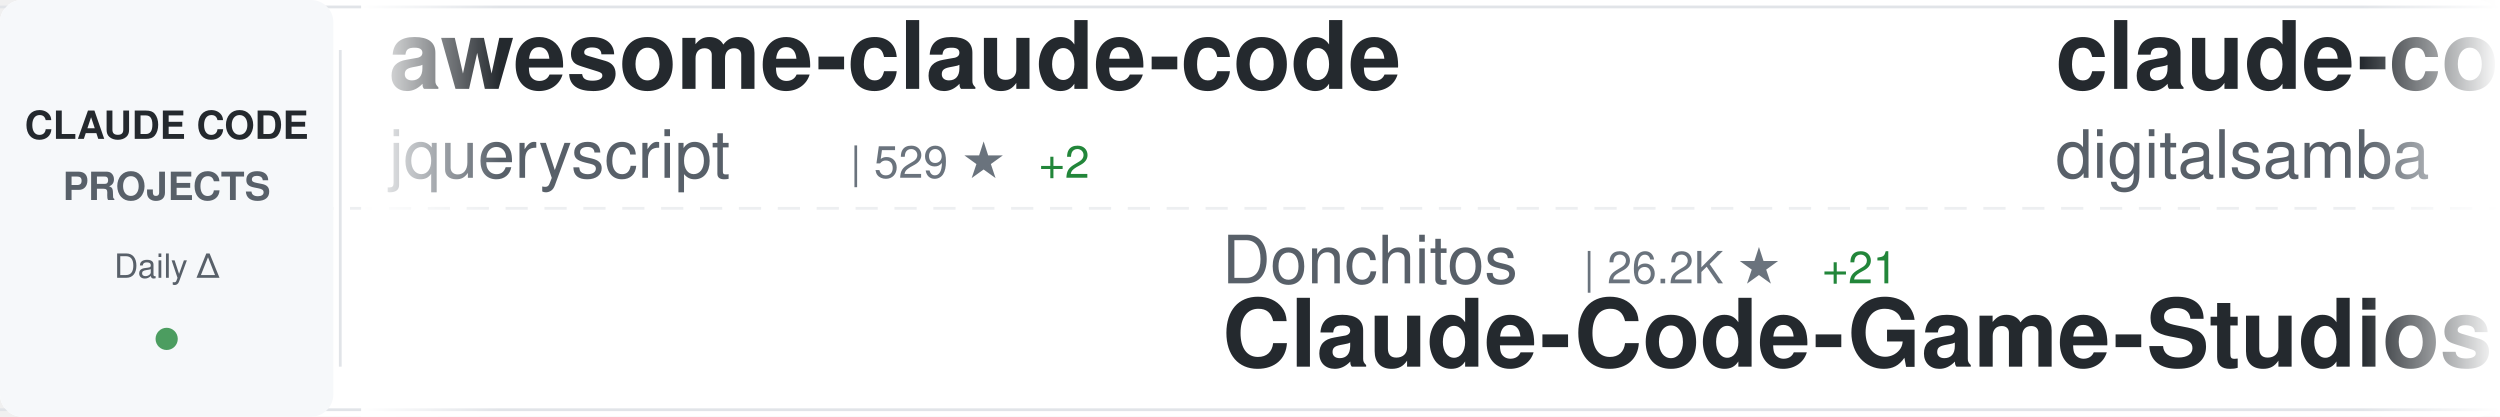
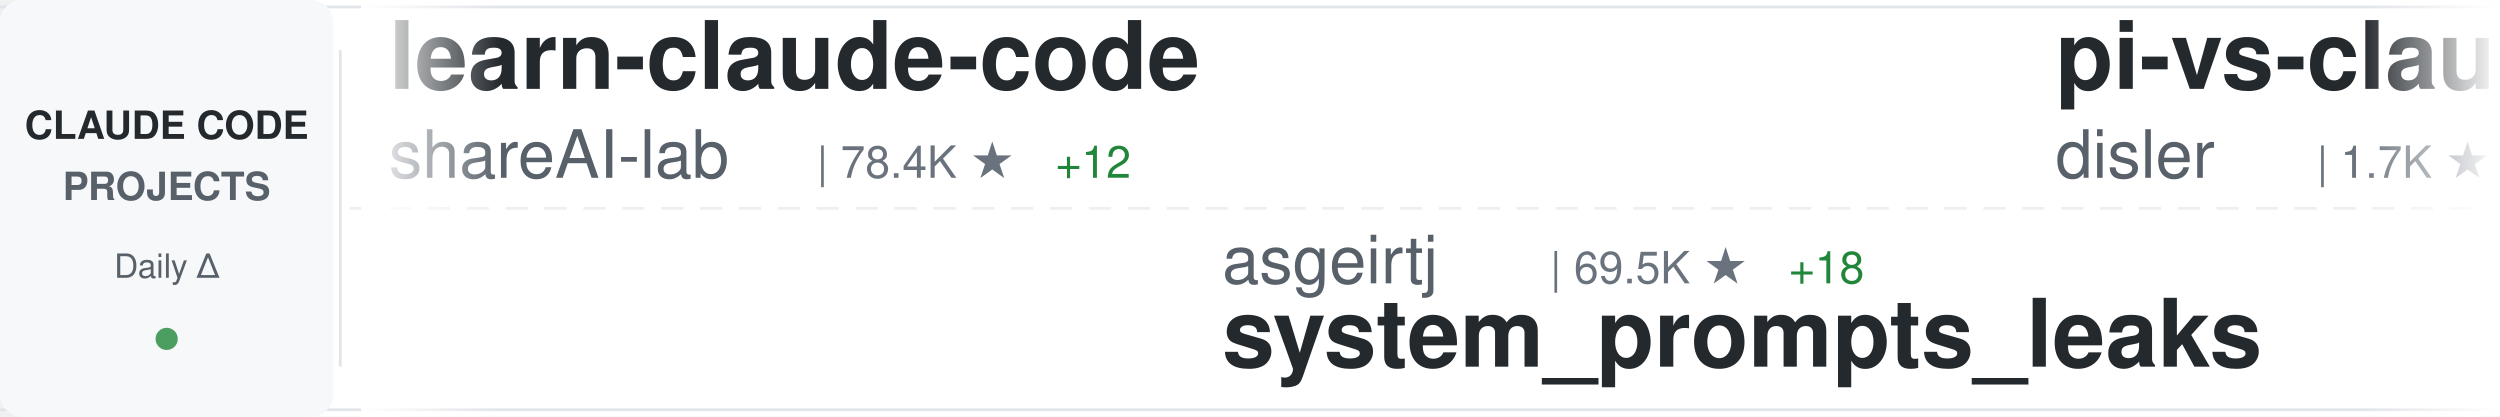
<svg xmlns="http://www.w3.org/2000/svg" width="900" height="150">
  <defs>
    <linearGradient id="awesomeLeftFade" x1="0%" y1="0%" x2="100%" y2="0%">
      <stop offset="0%" style="stop-color:#ffffff;stop-opacity:1" />
      <stop offset="100%" style="stop-color:#ffffff;stop-opacity:0" />
    </linearGradient>
    <linearGradient id="awesomeRightFade" x1="0%" y1="0%" x2="100%" y2="0%">
      <stop offset="0%" style="stop-color:#ffffff;stop-opacity:0" />
      <stop offset="100%" style="stop-color:#ffffff;stop-opacity:1" />
    </linearGradient>
  </defs>
  <rect width="900" height="150" fill="#ffffff" rx="8" />
  <rect x="0" y="2" width="900" height="1" fill="#e1e4e8" />
  <rect x="0" y="147" width="900" height="1" fill="#e1e4e8" />
  <line x1="0" y1="75" x2="900" y2="75" stroke="#e1e4e8" stroke-width="1" stroke-dasharray="8 6" opacity="0.6" />
  <rect x="0" y="0" width="120" height="150" fill="#f6f8fa" rx="8" />
  <text x="60" y="50" font-family="-apple-system, BlinkMacSystemFont, 'Segoe UI', Helvetica, Arial, sans-serif" font-size="14" font-weight="600" fill="#24292e" text-anchor="middle">CLAUDE CODE</text>
  <text x="60" y="72" font-family="-apple-system, BlinkMacSystemFont, 'Segoe UI', Helvetica, Arial, sans-serif" font-size="14" font-weight="600" fill="#586069" text-anchor="middle">PROJECTS</text>
  <text x="60" y="100" font-family="-apple-system, BlinkMacSystemFont, 'Segoe UI', Helvetica, Arial, sans-serif" font-size="12" font-weight="500" fill="#586069" text-anchor="middle">Daily Δ</text>
  <circle cx="60" cy="122" r="4" fill="#22863a" opacity="0.8" />
  <rect x="122" y="18" width="1" height="114" fill="#e1e4e8" />
  <clipPath id="awesomeTickerClip">
    <rect x="130" y="0" width="770" height="150" />
  </clipPath>
  <g clip-path="url(#awesomeTickerClip)">
    <g id="awesomeTickerItems">
      <animateTransform attributeName="transform" attributeType="XML" type="translate" from="0 0" to="-3000 0" dur="54s" repeatCount="indefinite" />
      <g transform="translate(0, 0)">
-         <text x="140" y="32" font-family="-apple-system, BlinkMacSystemFont, 'Segoe UI', Helvetica, Arial, sans-serif" font-size="34" font-weight="600" fill="#24292e">awesome-claude-code</text>
-         <text x="140" y="64" font-family="-apple-system, BlinkMacSystemFont, 'Segoe UI', Helvetica, Arial, sans-serif" font-size="24" font-weight="400" fill="#586069">jqueryscript</text>
-         <text x="306" y="64" font-family="-apple-system, BlinkMacSystemFont, 'Segoe UI', Helvetica, Arial, sans-serif" font-size="16" font-weight="500" fill="#6a737d">| 529 ★</text>
-         <text x="374" y="64" font-family="-apple-system, BlinkMacSystemFont, 'Segoe UI', Helvetica, Arial, sans-serif" font-size="16" font-weight="500" fill="#22863a"> +2</text>
+         <text x="140" y="32" font-family="-apple-system, BlinkMacSystemFont, 'Segoe UI', Helvetica, Arial, sans-serif" font-size="34" font-weight="600" fill="#24292e">learn-claude-code</text>
+         <text x="140" y="64" font-family="-apple-system, BlinkMacSystemFont, 'Segoe UI', Helvetica, Arial, sans-serif" font-size="24" font-weight="400" fill="#586069">shareAI-lab</text>
+         <text x="294" y="64" font-family="-apple-system, BlinkMacSystemFont, 'Segoe UI', Helvetica, Arial, sans-serif" font-size="16" font-weight="500" fill="#6a737d">| 78.4K ★</text>
+         <text x="380" y="64" font-family="-apple-system, BlinkMacSystemFont, 'Segoe UI', Helvetica, Arial, sans-serif" font-size="16" font-weight="500" fill="#22863a"> +12</text>
      </g>
      <g transform="translate(300, 0)">
-         <text x="140" y="102" font-family="-apple-system, BlinkMacSystemFont, 'Segoe UI', Helvetica, Arial, sans-serif" font-size="24" font-weight="400" fill="#586069">Donchitos</text>
-         <text x="270" y="102" font-family="-apple-system, BlinkMacSystemFont, 'Segoe UI', Helvetica, Arial, sans-serif" font-size="16" font-weight="500" fill="#6a737d">| 26.2K ★</text>
-         <text x="356" y="102" font-family="-apple-system, BlinkMacSystemFont, 'Segoe UI', Helvetica, Arial, sans-serif" font-size="16" font-weight="500" fill="#22863a"> +21</text>
-         <text x="140" y="132" font-family="-apple-system, BlinkMacSystemFont, 'Segoe UI', Helvetica, Arial, sans-serif" font-size="34" font-weight="600" fill="#24292e">Claude-Code-Game-Studios</text>
+         <text x="140" y="102" font-family="-apple-system, BlinkMacSystemFont, 'Segoe UI', Helvetica, Arial, sans-serif" font-size="24" font-weight="400" fill="#586069">asgeirtj</text>
+         <text x="258" y="102" font-family="-apple-system, BlinkMacSystemFont, 'Segoe UI', Helvetica, Arial, sans-serif" font-size="16" font-weight="500" fill="#6a737d">| 69.5K ★</text>
+         <text x="344" y="102" font-family="-apple-system, BlinkMacSystemFont, 'Segoe UI', Helvetica, Arial, sans-serif" font-size="16" font-weight="500" fill="#22863a"> +18</text>
+         <text x="140" y="132" font-family="-apple-system, BlinkMacSystemFont, 'Segoe UI', Helvetica, Arial, sans-serif" font-size="34" font-weight="600" fill="#24292e">system_prompts_leaks</text>
      </g>
      <g transform="translate(600, 0)">
-         <text x="140" y="32" font-family="-apple-system, BlinkMacSystemFont, 'Segoe UI', Helvetica, Arial, sans-serif" font-size="34" font-weight="600" fill="#24292e">claude-code-video-toolki...</text>
-         <text x="140" y="64" font-family="-apple-system, BlinkMacSystemFont, 'Segoe UI', Helvetica, Arial, sans-serif" font-size="24" font-weight="400" fill="#586069">digitalsamba</text>
-         <text x="306" y="64" font-family="-apple-system, BlinkMacSystemFont, 'Segoe UI', Helvetica, Arial, sans-serif" font-size="16" font-weight="500" fill="#6a737d">| 2.2K ★</text>
-         <text x="383" y="64" font-family="-apple-system, BlinkMacSystemFont, 'Segoe UI', Helvetica, Arial, sans-serif" font-size="16" font-weight="500" fill="#22863a"> +6</text>
+         <text x="140" y="32" font-family="-apple-system, BlinkMacSystemFont, 'Segoe UI', Helvetica, Arial, sans-serif" font-size="34" font-weight="600" fill="#24292e">pi-vs-claude-code</text>
+         <text x="140" y="64" font-family="-apple-system, BlinkMacSystemFont, 'Segoe UI', Helvetica, Arial, sans-serif" font-size="24" font-weight="400" fill="#586069">disler</text>
+         <text x="234" y="64" font-family="-apple-system, BlinkMacSystemFont, 'Segoe UI', Helvetica, Arial, sans-serif" font-size="16" font-weight="500" fill="#6a737d">| 1.7K ★</text>
      </g>
      <g transform="translate(900, 0)">
-         <text x="140" y="102" font-family="-apple-system, BlinkMacSystemFont, 'Segoe UI', Helvetica, Arial, sans-serif" font-size="24" font-weight="400" fill="#586069">SeemSeam</text>
-         <text x="258" y="102" font-family="-apple-system, BlinkMacSystemFont, 'Segoe UI', Helvetica, Arial, sans-serif" font-size="16" font-weight="500" fill="#6a737d">| 3.6K ★</text>
-         <text x="140" y="132" font-family="-apple-system, BlinkMacSystemFont, 'Segoe UI', Helvetica, Arial, sans-serif" font-size="34" font-weight="600" fill="#24292e">claude_codex_bridge</text>
+         <text x="140" y="102" font-family="-apple-system, BlinkMacSystemFont, 'Segoe UI', Helvetica, Arial, sans-serif" font-size="24" font-weight="400" fill="#586069">alejandrobalderas</text>
+         <text x="366" y="102" font-family="-apple-system, BlinkMacSystemFont, 'Segoe UI', Helvetica, Arial, sans-serif" font-size="16" font-weight="500" fill="#6a737d">| 3.0K ★</text>
+         <text x="140" y="132" font-family="-apple-system, BlinkMacSystemFont, 'Segoe UI', Helvetica, Arial, sans-serif" font-size="34" font-weight="600" fill="#24292e">claude-code-from-source</text>
      </g>
      <g transform="translate(1200, 0)">
+         <text x="140" y="32" font-family="-apple-system, BlinkMacSystemFont, 'Segoe UI', Helvetica, Arial, sans-serif" font-size="34" font-weight="600" fill="#24292e">claude-code-harness</text>
+         <text x="140" y="64" font-family="-apple-system, BlinkMacSystemFont, 'Segoe UI', Helvetica, Arial, sans-serif" font-size="24" font-weight="400" fill="#586069">Chachamaru127</text>
+         <text x="318" y="64" font-family="-apple-system, BlinkMacSystemFont, 'Segoe UI', Helvetica, Arial, sans-serif" font-size="16" font-weight="500" fill="#6a737d">| 3.2K ★</text>
+         <text x="395" y="64" font-family="-apple-system, BlinkMacSystemFont, 'Segoe UI', Helvetica, Arial, sans-serif" font-size="16" font-weight="500" fill="#22863a"> +1</text>
+       </g>
+       <g transform="translate(1500, 0)">
+         <text x="140" y="102" font-family="-apple-system, BlinkMacSystemFont, 'Segoe UI', Helvetica, Arial, sans-serif" font-size="24" font-weight="400" fill="#586069">Cranot</text>
+         <text x="234" y="102" font-family="-apple-system, BlinkMacSystemFont, 'Segoe UI', Helvetica, Arial, sans-serif" font-size="16" font-weight="500" fill="#6a737d">| 2.9K ★</text>
+         <text x="311" y="102" font-family="-apple-system, BlinkMacSystemFont, 'Segoe UI', Helvetica, Arial, sans-serif" font-size="16" font-weight="500" fill="#22863a"> +1</text>
+         <text x="140" y="132" font-family="-apple-system, BlinkMacSystemFont, 'Segoe UI', Helvetica, Arial, sans-serif" font-size="34" font-weight="600" fill="#24292e">claude-code-guide</text>
+       </g>
+       <g transform="translate(1800, 0)">
        <text x="140" y="32" font-family="-apple-system, BlinkMacSystemFont, 'Segoe UI', Helvetica, Arial, sans-serif" font-size="34" font-weight="600" fill="#24292e">claude-code-hooks-master...</text>
        <text x="140" y="64" font-family="-apple-system, BlinkMacSystemFont, 'Segoe UI', Helvetica, Arial, sans-serif" font-size="24" font-weight="400" fill="#586069">disler</text>
        <text x="234" y="64" font-family="-apple-system, BlinkMacSystemFont, 'Segoe UI', Helvetica, Arial, sans-serif" font-size="16" font-weight="500" fill="#6a737d">| 3.9K ★</text>
      </g>
-       <g transform="translate(1500, 0)">
-         <text x="140" y="102" font-family="-apple-system, BlinkMacSystemFont, 'Segoe UI', Helvetica, Arial, sans-serif" font-size="24" font-weight="400" fill="#586069">musistudio</text>
-         <text x="282" y="102" font-family="-apple-system, BlinkMacSystemFont, 'Segoe UI', Helvetica, Arial, sans-serif" font-size="16" font-weight="500" fill="#6a737d">| 37.6K ★</text>
-         <text x="368" y="102" font-family="-apple-system, BlinkMacSystemFont, 'Segoe UI', Helvetica, Arial, sans-serif" font-size="16" font-weight="500" fill="#22863a"> +3</text>
-         <text x="140" y="132" font-family="-apple-system, BlinkMacSystemFont, 'Segoe UI', Helvetica, Arial, sans-serif" font-size="34" font-weight="600" fill="#24292e">claude-code-router</text>
-       </g>
-       <g transform="translate(1800, 0)">
-         <text x="140" y="32" font-family="-apple-system, BlinkMacSystemFont, 'Segoe UI', Helvetica, Arial, sans-serif" font-size="34" font-weight="600" fill="#24292e">claude-code-security-rev...</text>
-         <text x="140" y="64" font-family="-apple-system, BlinkMacSystemFont, 'Segoe UI', Helvetica, Arial, sans-serif" font-size="24" font-weight="400" fill="#586069">anthropics</text>
-         <text x="282" y="64" font-family="-apple-system, BlinkMacSystemFont, 'Segoe UI', Helvetica, Arial, sans-serif" font-size="16" font-weight="500" fill="#6a737d">| 6.3K ★</text>
-       </g>
      <g transform="translate(2100, 0)">
-         <text x="140" y="102" font-family="-apple-system, BlinkMacSystemFont, 'Segoe UI', Helvetica, Arial, sans-serif" font-size="24" font-weight="400" fill="#586069">luyao618</text>
-         <text x="258" y="102" font-family="-apple-system, BlinkMacSystemFont, 'Segoe UI', Helvetica, Arial, sans-serif" font-size="16" font-weight="500" fill="#6a737d">| 1.7K ★</text>
-         <text x="140" y="132" font-family="-apple-system, BlinkMacSystemFont, 'Segoe UI', Helvetica, Arial, sans-serif" font-size="34" font-weight="600" fill="#24292e">Claude-Code-Source-Study</text>
+         <text x="140" y="102" font-family="-apple-system, BlinkMacSystemFont, 'Segoe UI', Helvetica, Arial, sans-serif" font-size="24" font-weight="400" fill="#586069">oboard</text>
+         <text x="234" y="102" font-family="-apple-system, BlinkMacSystemFont, 'Segoe UI', Helvetica, Arial, sans-serif" font-size="16" font-weight="500" fill="#6a737d">| 3.3K ★</text>
+         <text x="140" y="132" font-family="-apple-system, BlinkMacSystemFont, 'Segoe UI', Helvetica, Arial, sans-serif" font-size="34" font-weight="600" fill="#24292e">claude-code-rev</text>
      </g>
      <g transform="translate(2400, 0)">
-         <text x="140" y="32" font-family="-apple-system, BlinkMacSystemFont, 'Segoe UI', Helvetica, Arial, sans-serif" font-size="34" font-weight="600" fill="#24292e">claude-code</text>
-         <text x="140" y="64" font-family="-apple-system, BlinkMacSystemFont, 'Segoe UI', Helvetica, Arial, sans-serif" font-size="24" font-weight="400" fill="#586069">T-Lab-CUHKSZ</text>
-         <text x="306" y="64" font-family="-apple-system, BlinkMacSystemFont, 'Segoe UI', Helvetica, Arial, sans-serif" font-size="16" font-weight="500" fill="#6a737d">| 329 ★</text>
+         <text x="140" y="32" font-family="-apple-system, BlinkMacSystemFont, 'Segoe UI', Helvetica, Arial, sans-serif" font-size="34" font-weight="600" fill="#24292e">my-claude-code-setup</text>
+         <text x="140" y="64" font-family="-apple-system, BlinkMacSystemFont, 'Segoe UI', Helvetica, Arial, sans-serif" font-size="24" font-weight="400" fill="#586069">centminmod</text>
+         <text x="282" y="64" font-family="-apple-system, BlinkMacSystemFont, 'Segoe UI', Helvetica, Arial, sans-serif" font-size="16" font-weight="500" fill="#6a737d">| 2.7K ★</text>
      </g>
      <g transform="translate(2700, 0)">
-         <text x="140" y="102" font-family="-apple-system, BlinkMacSystemFont, 'Segoe UI', Helvetica, Arial, sans-serif" font-size="24" font-weight="400" fill="#586069">Tinkeringg-Lab</text>
-         <text x="330" y="102" font-family="-apple-system, BlinkMacSystemFont, 'Segoe UI', Helvetica, Arial, sans-serif" font-size="16" font-weight="500" fill="#6a737d">| 215 ★</text>
-         <text x="140" y="132" font-family="-apple-system, BlinkMacSystemFont, 'Segoe UI', Helvetica, Arial, sans-serif" font-size="34" font-weight="600" fill="#24292e">claude-code</text>
+         <text x="140" y="102" font-family="-apple-system, BlinkMacSystemFont, 'Segoe UI', Helvetica, Arial, sans-serif" font-size="24" font-weight="400" fill="#586069">multica-ai</text>
+         <text x="282" y="102" font-family="-apple-system, BlinkMacSystemFont, 'Segoe UI', Helvetica, Arial, sans-serif" font-size="16" font-weight="500" fill="#6a737d">| 219.2K ★</text>
+         <text x="377" y="102" font-family="-apple-system, BlinkMacSystemFont, 'Segoe UI', Helvetica, Arial, sans-serif" font-size="16" font-weight="500" fill="#22863a"> +90</text>
+         <text x="140" y="132" font-family="-apple-system, BlinkMacSystemFont, 'Segoe UI', Helvetica, Arial, sans-serif" font-size="34" font-weight="600" fill="#24292e">andrej-karpathy-skills</text>
      </g>
      <g transform="translate(3000, 0)">
-         <text x="140" y="32" font-family="-apple-system, BlinkMacSystemFont, 'Segoe UI', Helvetica, Arial, sans-serif" font-size="34" font-weight="600" fill="#24292e">awesome-claude-code</text>
-         <text x="140" y="64" font-family="-apple-system, BlinkMacSystemFont, 'Segoe UI', Helvetica, Arial, sans-serif" font-size="24" font-weight="400" fill="#586069">jqueryscript</text>
-         <text x="306" y="64" font-family="-apple-system, BlinkMacSystemFont, 'Segoe UI', Helvetica, Arial, sans-serif" font-size="16" font-weight="500" fill="#6a737d">| 529 ★</text>
-         <text x="374" y="64" font-family="-apple-system, BlinkMacSystemFont, 'Segoe UI', Helvetica, Arial, sans-serif" font-size="16" font-weight="500" fill="#22863a"> +2</text>
+         <text x="140" y="32" font-family="-apple-system, BlinkMacSystemFont, 'Segoe UI', Helvetica, Arial, sans-serif" font-size="34" font-weight="600" fill="#24292e">learn-claude-code</text>
+         <text x="140" y="64" font-family="-apple-system, BlinkMacSystemFont, 'Segoe UI', Helvetica, Arial, sans-serif" font-size="24" font-weight="400" fill="#586069">shareAI-lab</text>
+         <text x="294" y="64" font-family="-apple-system, BlinkMacSystemFont, 'Segoe UI', Helvetica, Arial, sans-serif" font-size="16" font-weight="500" fill="#6a737d">| 78.4K ★</text>
+         <text x="380" y="64" font-family="-apple-system, BlinkMacSystemFont, 'Segoe UI', Helvetica, Arial, sans-serif" font-size="16" font-weight="500" fill="#22863a"> +12</text>
      </g>
      <g transform="translate(3300, 0)">
-         <text x="140" y="102" font-family="-apple-system, BlinkMacSystemFont, 'Segoe UI', Helvetica, Arial, sans-serif" font-size="24" font-weight="400" fill="#586069">Donchitos</text>
-         <text x="270" y="102" font-family="-apple-system, BlinkMacSystemFont, 'Segoe UI', Helvetica, Arial, sans-serif" font-size="16" font-weight="500" fill="#6a737d">| 26.2K ★</text>
-         <text x="356" y="102" font-family="-apple-system, BlinkMacSystemFont, 'Segoe UI', Helvetica, Arial, sans-serif" font-size="16" font-weight="500" fill="#22863a"> +21</text>
-         <text x="140" y="132" font-family="-apple-system, BlinkMacSystemFont, 'Segoe UI', Helvetica, Arial, sans-serif" font-size="34" font-weight="600" fill="#24292e">Claude-Code-Game-Studios</text>
+         <text x="140" y="102" font-family="-apple-system, BlinkMacSystemFont, 'Segoe UI', Helvetica, Arial, sans-serif" font-size="24" font-weight="400" fill="#586069">asgeirtj</text>
+         <text x="258" y="102" font-family="-apple-system, BlinkMacSystemFont, 'Segoe UI', Helvetica, Arial, sans-serif" font-size="16" font-weight="500" fill="#6a737d">| 69.5K ★</text>
+         <text x="344" y="102" font-family="-apple-system, BlinkMacSystemFont, 'Segoe UI', Helvetica, Arial, sans-serif" font-size="16" font-weight="500" fill="#22863a"> +18</text>
+         <text x="140" y="132" font-family="-apple-system, BlinkMacSystemFont, 'Segoe UI', Helvetica, Arial, sans-serif" font-size="34" font-weight="600" fill="#24292e">system_prompts_leaks</text>
      </g>
      <g transform="translate(3600, 0)">
-         <text x="140" y="32" font-family="-apple-system, BlinkMacSystemFont, 'Segoe UI', Helvetica, Arial, sans-serif" font-size="34" font-weight="600" fill="#24292e">claude-code-video-toolki...</text>
-         <text x="140" y="64" font-family="-apple-system, BlinkMacSystemFont, 'Segoe UI', Helvetica, Arial, sans-serif" font-size="24" font-weight="400" fill="#586069">digitalsamba</text>
-         <text x="306" y="64" font-family="-apple-system, BlinkMacSystemFont, 'Segoe UI', Helvetica, Arial, sans-serif" font-size="16" font-weight="500" fill="#6a737d">| 2.2K ★</text>
-         <text x="383" y="64" font-family="-apple-system, BlinkMacSystemFont, 'Segoe UI', Helvetica, Arial, sans-serif" font-size="16" font-weight="500" fill="#22863a"> +6</text>
+         <text x="140" y="32" font-family="-apple-system, BlinkMacSystemFont, 'Segoe UI', Helvetica, Arial, sans-serif" font-size="34" font-weight="600" fill="#24292e">pi-vs-claude-code</text>
+         <text x="140" y="64" font-family="-apple-system, BlinkMacSystemFont, 'Segoe UI', Helvetica, Arial, sans-serif" font-size="24" font-weight="400" fill="#586069">disler</text>
+         <text x="234" y="64" font-family="-apple-system, BlinkMacSystemFont, 'Segoe UI', Helvetica, Arial, sans-serif" font-size="16" font-weight="500" fill="#6a737d">| 1.7K ★</text>
      </g>
      <g transform="translate(3900, 0)">
-         <text x="140" y="102" font-family="-apple-system, BlinkMacSystemFont, 'Segoe UI', Helvetica, Arial, sans-serif" font-size="24" font-weight="400" fill="#586069">SeemSeam</text>
-         <text x="258" y="102" font-family="-apple-system, BlinkMacSystemFont, 'Segoe UI', Helvetica, Arial, sans-serif" font-size="16" font-weight="500" fill="#6a737d">| 3.6K ★</text>
-         <text x="140" y="132" font-family="-apple-system, BlinkMacSystemFont, 'Segoe UI', Helvetica, Arial, sans-serif" font-size="34" font-weight="600" fill="#24292e">claude_codex_bridge</text>
+         <text x="140" y="102" font-family="-apple-system, BlinkMacSystemFont, 'Segoe UI', Helvetica, Arial, sans-serif" font-size="24" font-weight="400" fill="#586069">alejandrobalderas</text>
+         <text x="366" y="102" font-family="-apple-system, BlinkMacSystemFont, 'Segoe UI', Helvetica, Arial, sans-serif" font-size="16" font-weight="500" fill="#6a737d">| 3.0K ★</text>
+         <text x="140" y="132" font-family="-apple-system, BlinkMacSystemFont, 'Segoe UI', Helvetica, Arial, sans-serif" font-size="34" font-weight="600" fill="#24292e">claude-code-from-source</text>
      </g>
    </g>
  </g>
  <rect x="130" y="0" width="50" height="150" fill="url(#awesomeLeftFade)" />
  <rect x="850" y="0" width="50" height="150" fill="url(#awesomeRightFade)" />
</svg>
